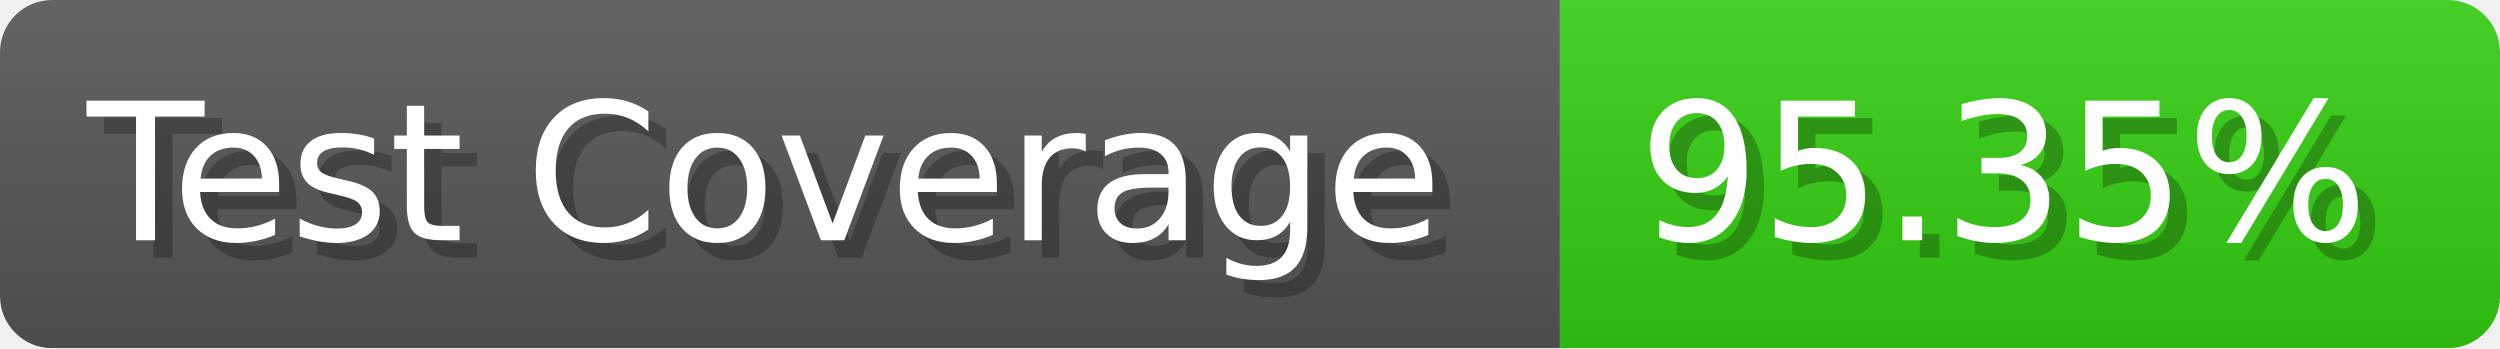
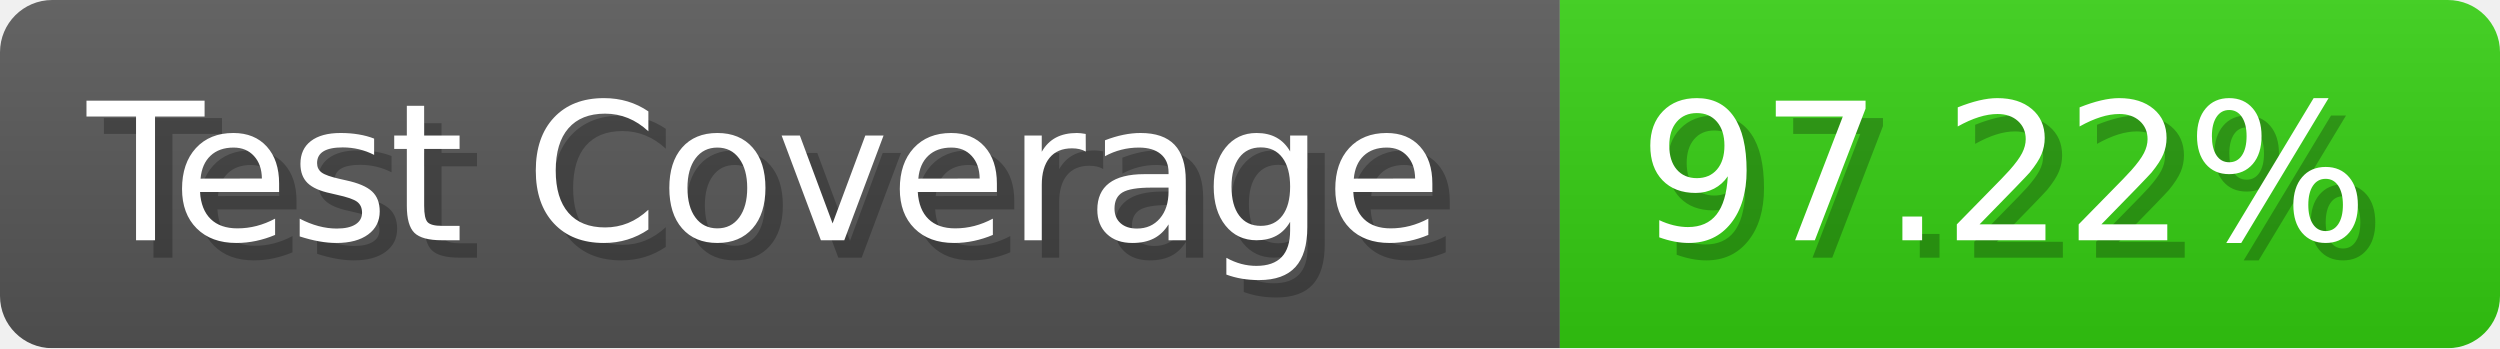
- <svg xmlns="http://www.w3.org/2000/svg" width="143.6" height="20" viewBox="0 0 1436 200" role="img" aria-label="Test Coverage: 95.35%">
+ <svg xmlns="http://www.w3.org/2000/svg" width="143.6" height="20" viewBox="0 0 1436 200" role="img" aria-label="Test Coverage: 97.22%">
  <linearGradient id="a" x2="0" y2="100%">
    <stop offset="0" stop-opacity=".1" stop-color="#EEE" />
    <stop offset="1" stop-opacity=".1" />
  </linearGradient>
  <mask id="m">
    <rect width="1436" height="200" rx="30" fill="#FFF" />
  </mask>
  <g mask="url(#m)">
    <rect width="896" height="200" fill="#555" />
    <rect width="540" height="200" fill="#3C1" x="896" />
    <rect width="1436" height="200" fill="url(#a)" />
  </g>
  <g aria-hidden="true" fill="#fff" text-anchor="start" font-family="Verdana,DejaVu Sans,sans-serif" font-size="110">
    <text x="60" y="148" textLength="796" fill="#000" opacity="0.25">Test Coverage</text>
    <text x="50" y="138" textLength="796">Test Coverage</text>
-     <text x="951" y="148" textLength="440" fill="#000" opacity="0.25">95.35%</text>
-     <text x="941" y="138" textLength="440">95.35%</text>
+     <text x="951" y="148" textLength="440" fill="#000" opacity="0.25">97.22%</text>
+     <text x="941" y="138" textLength="440">97.22%</text>
  </g>
</svg>
